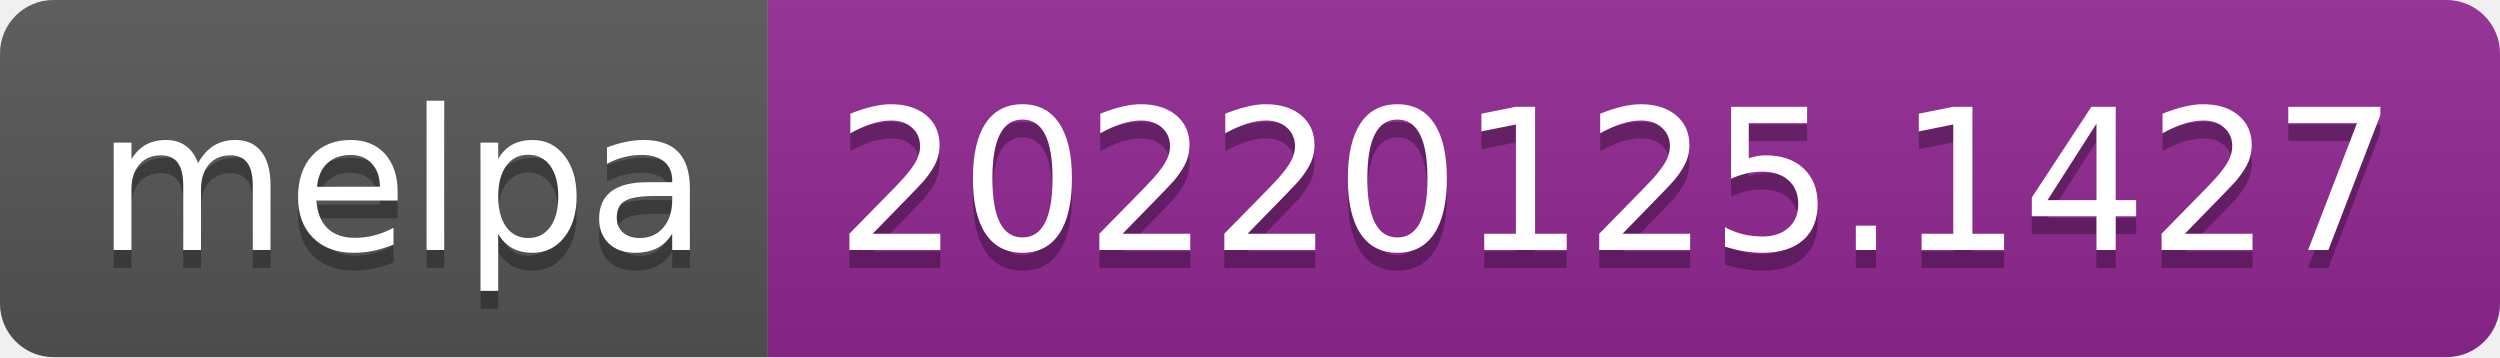
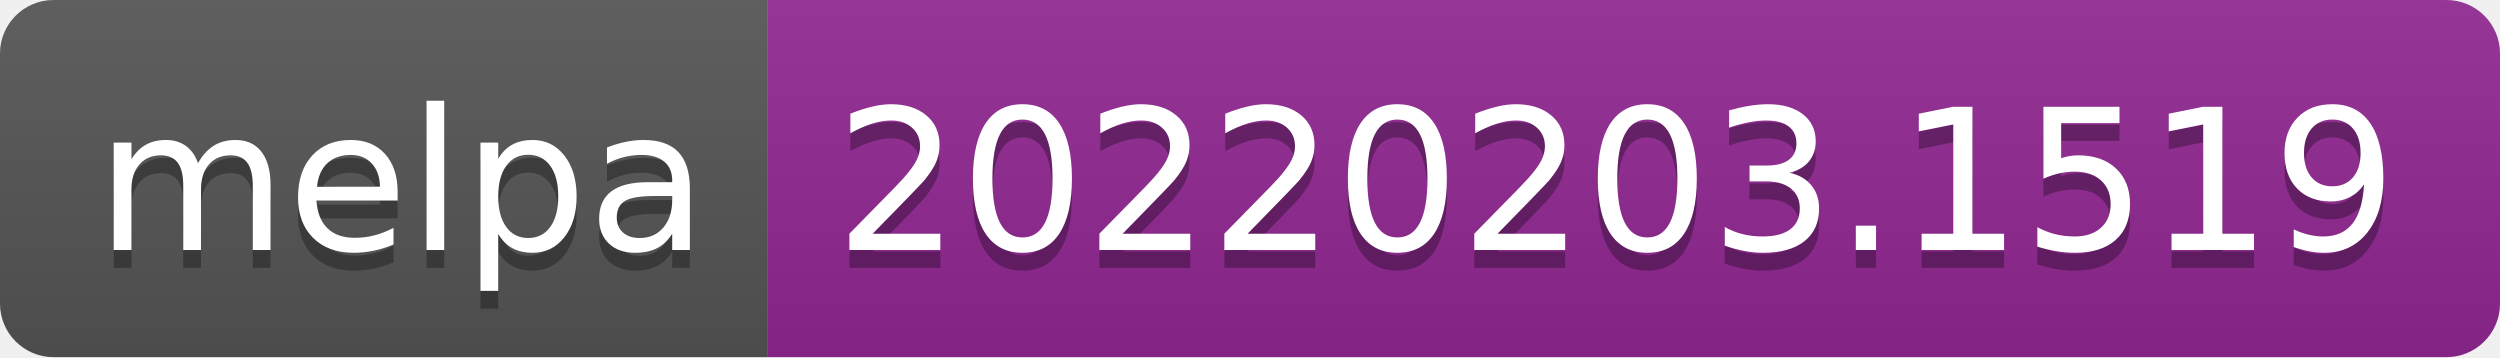
- <svg xmlns="http://www.w3.org/2000/svg" width="140" height="20" role="img" aria-label="melpa: 20220125.1427">
+ <svg xmlns="http://www.w3.org/2000/svg" width="140" height="20" role="img" aria-label="melpa: 20220203.1519">
  <linearGradient id="s" x2="0" y2="100%">
    <stop offset="0" stop-color="#bbb" stop-opacity=".1" />
    <stop offset="1" stop-opacity=".1" />
  </linearGradient>
  <clipPath id="r">
    <rect width="140" height="20" rx="3" fill="#fff" />
  </clipPath>
  <g clip-path="url(#r)">
    <rect width="43" height="20" fill="#555" />
    <rect x="43" width="97" height="20" fill="#922793" />
    <rect width="140" height="20" fill="url(#s)" />
  </g>
  <g fill="#fff" text-anchor="middle" font-family="Verdana,Geneva,DejaVu Sans,sans-serif" text-rendering="geometricPrecision" font-size="110">
    <text aria-hidden="true" x="225" y="150" fill="#010101" fill-opacity=".3" transform="scale(.1)" textLength="330">melpa</text>
    <text x="225" y="140" transform="scale(.1)" fill="#fff" textLength="330">melpa</text>
-     <text aria-hidden="true" x="905" y="150" fill="#010101" fill-opacity=".3" transform="scale(.1)" textLength="870">20220125.1427</text>
-     <text x="905" y="140" transform="scale(.1)" fill="#fff" textLength="870">20220125.1427</text>
+     <text aria-hidden="true" x="905" y="150" fill="#010101" fill-opacity=".3" transform="scale(.1)" textLength="870">20220203.1519</text>
+     <text x="905" y="140" transform="scale(.1)" fill="#fff" textLength="870">20220203.1519</text>
  </g>
</svg>
